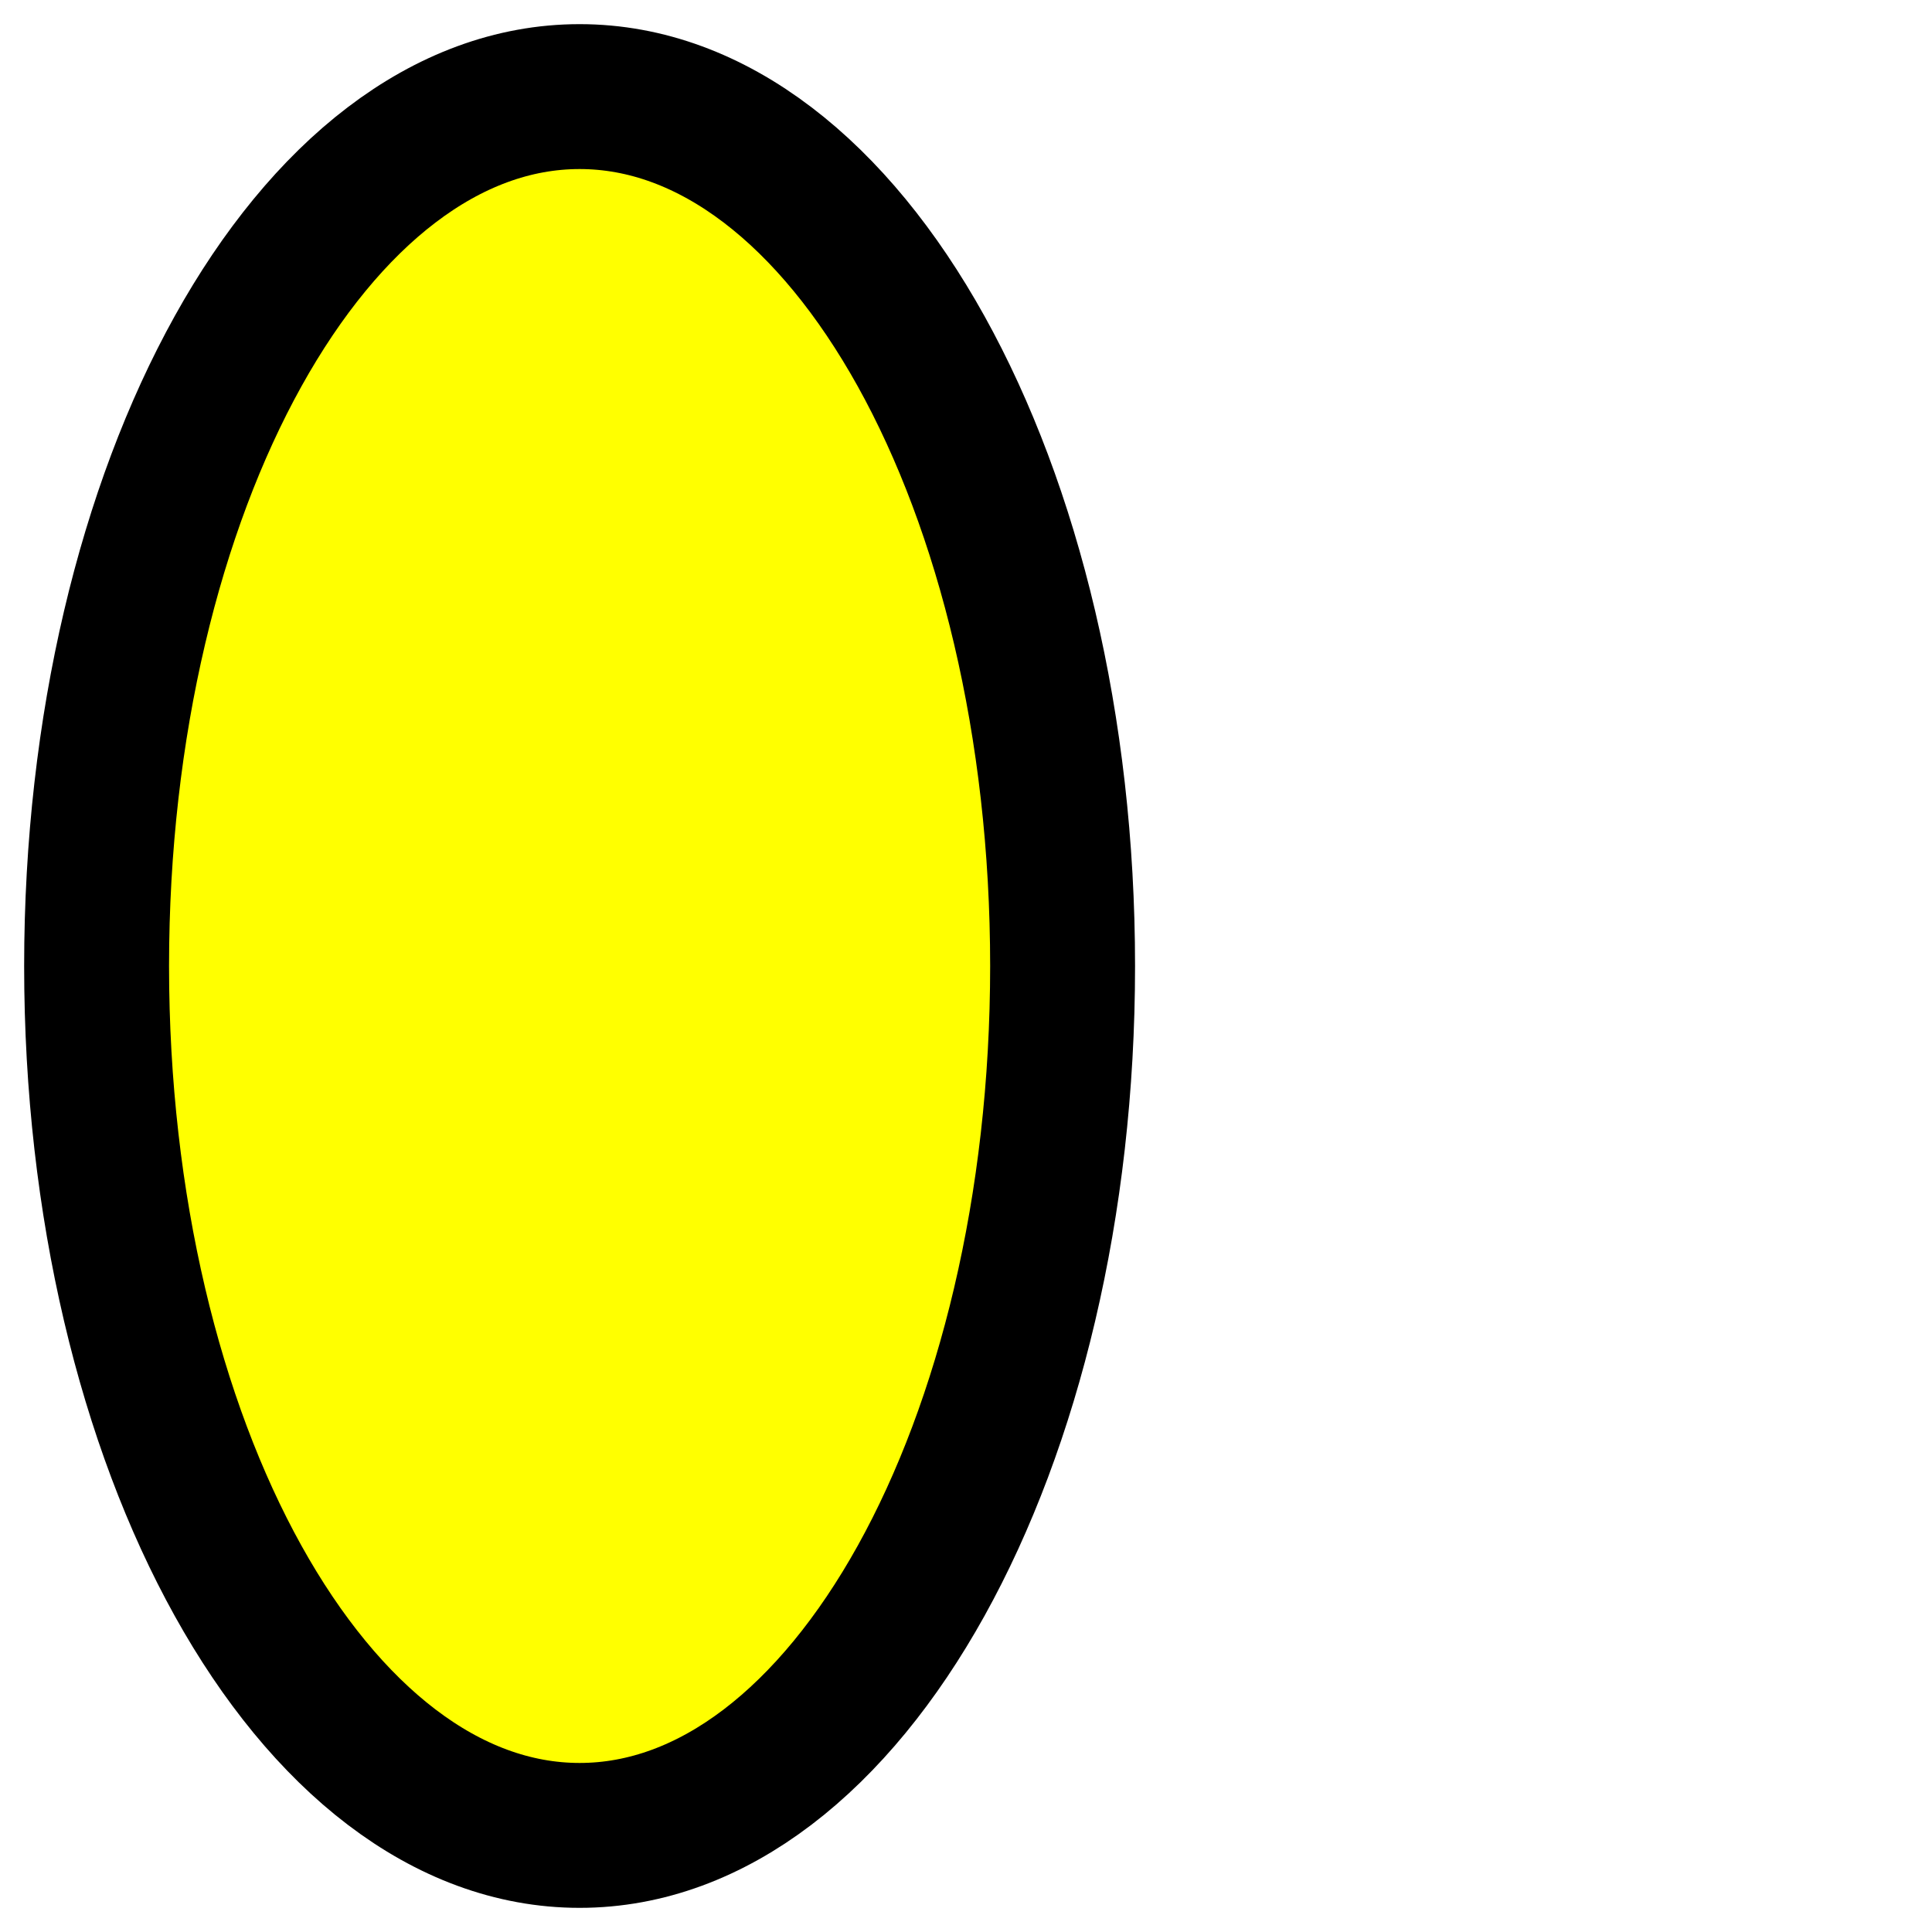
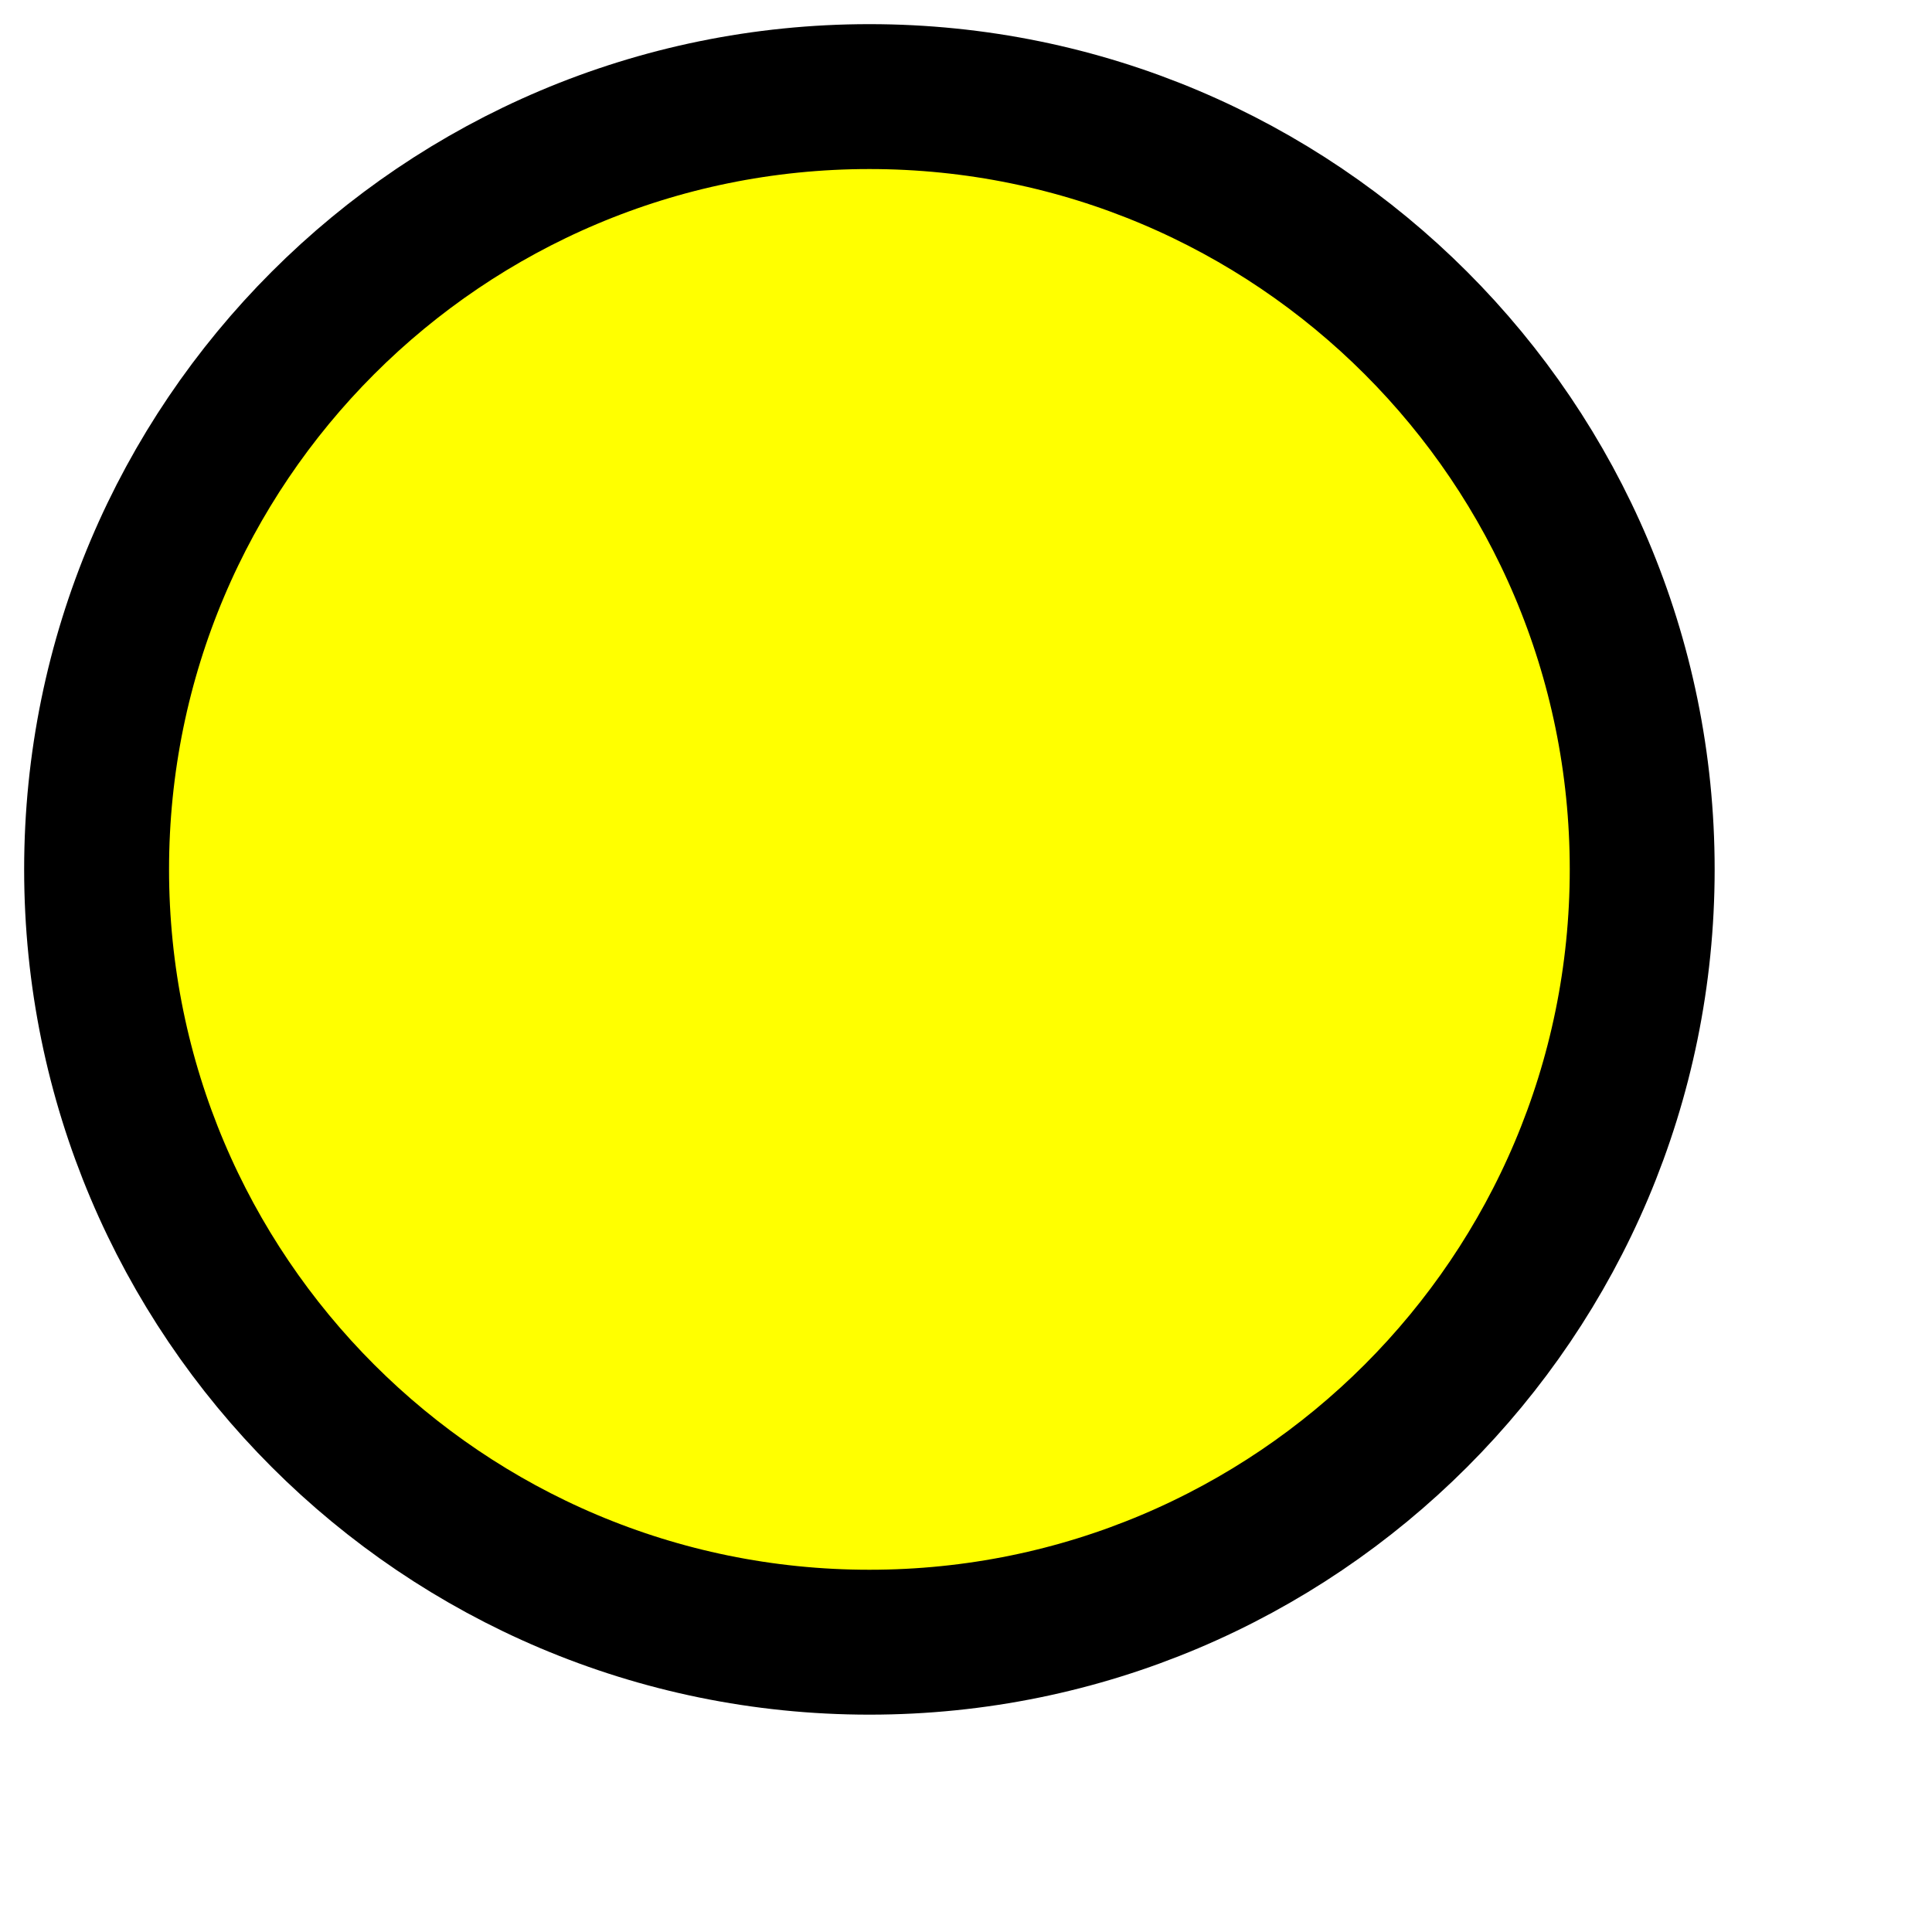
<svg xmlns="http://www.w3.org/2000/svg" height="20" width="20">
-   <ellipse cx="6" cy="10" rx="5" ry="9" style="fill:yellow;stroke:black;stroke-width:1.5" />
+   <circle cx="9" cy="9" r="8" style="fill:yellow;stroke:black;stroke-width:1.5" />
</svg>
